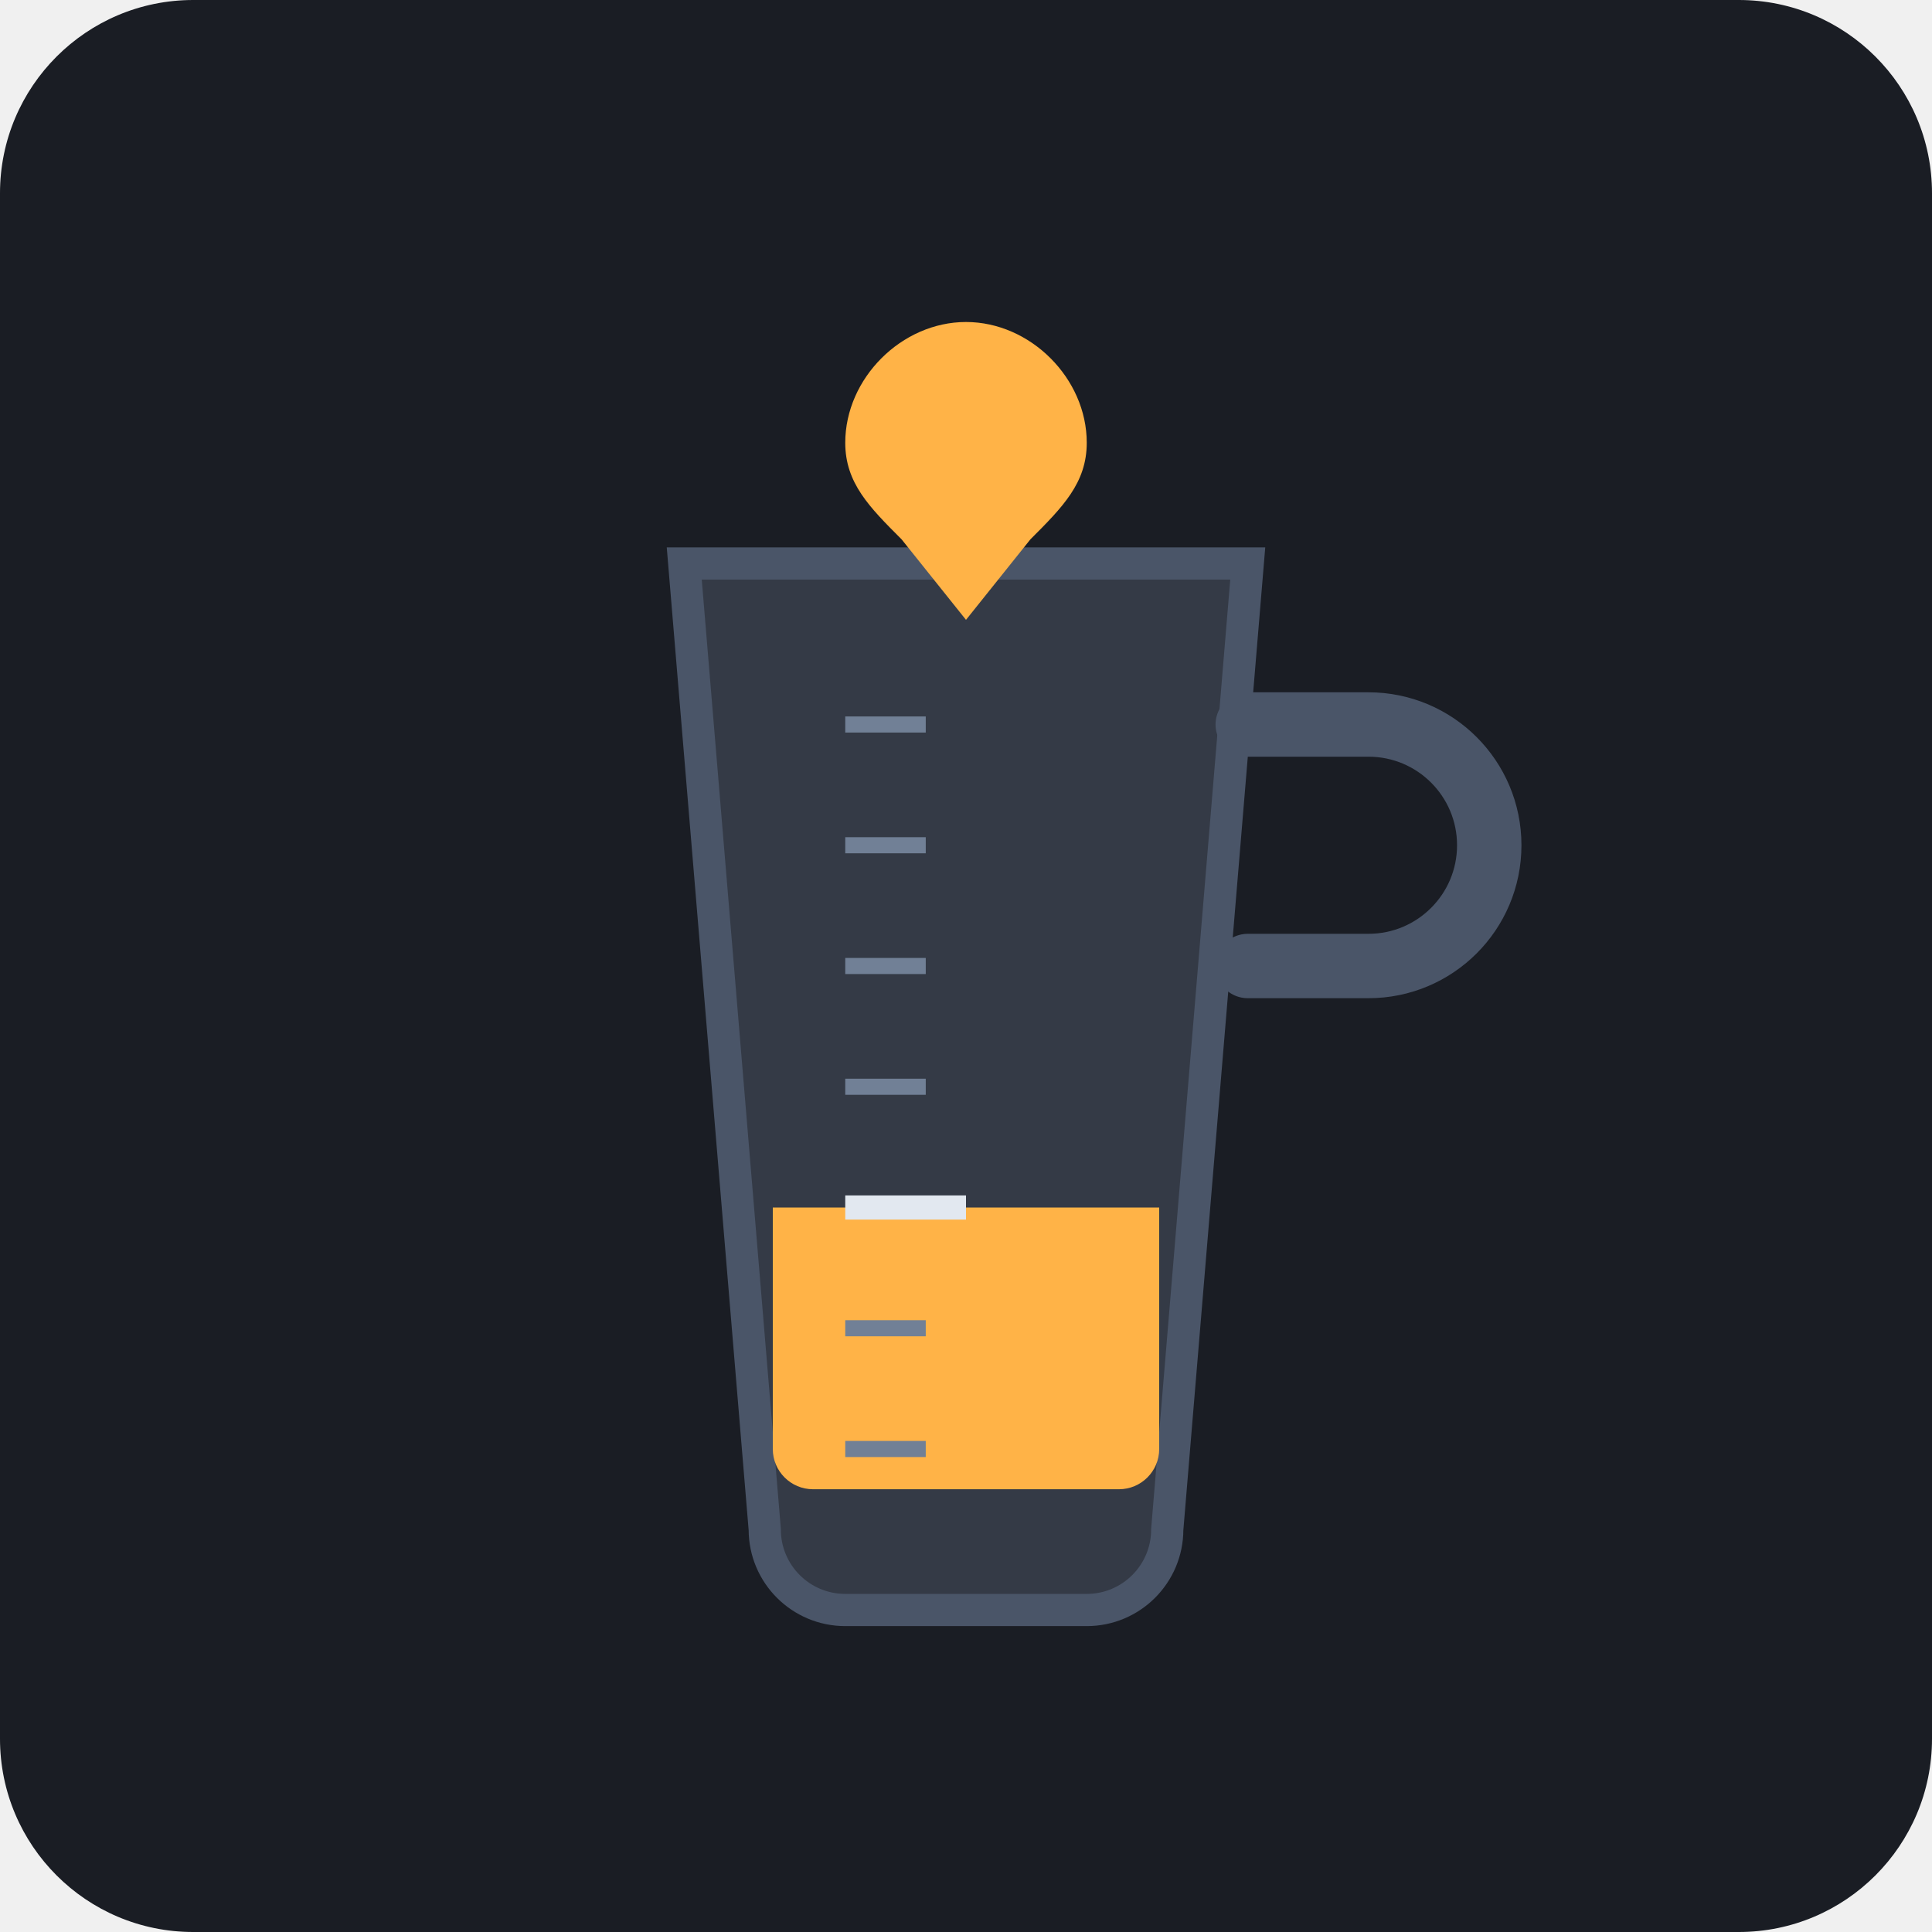
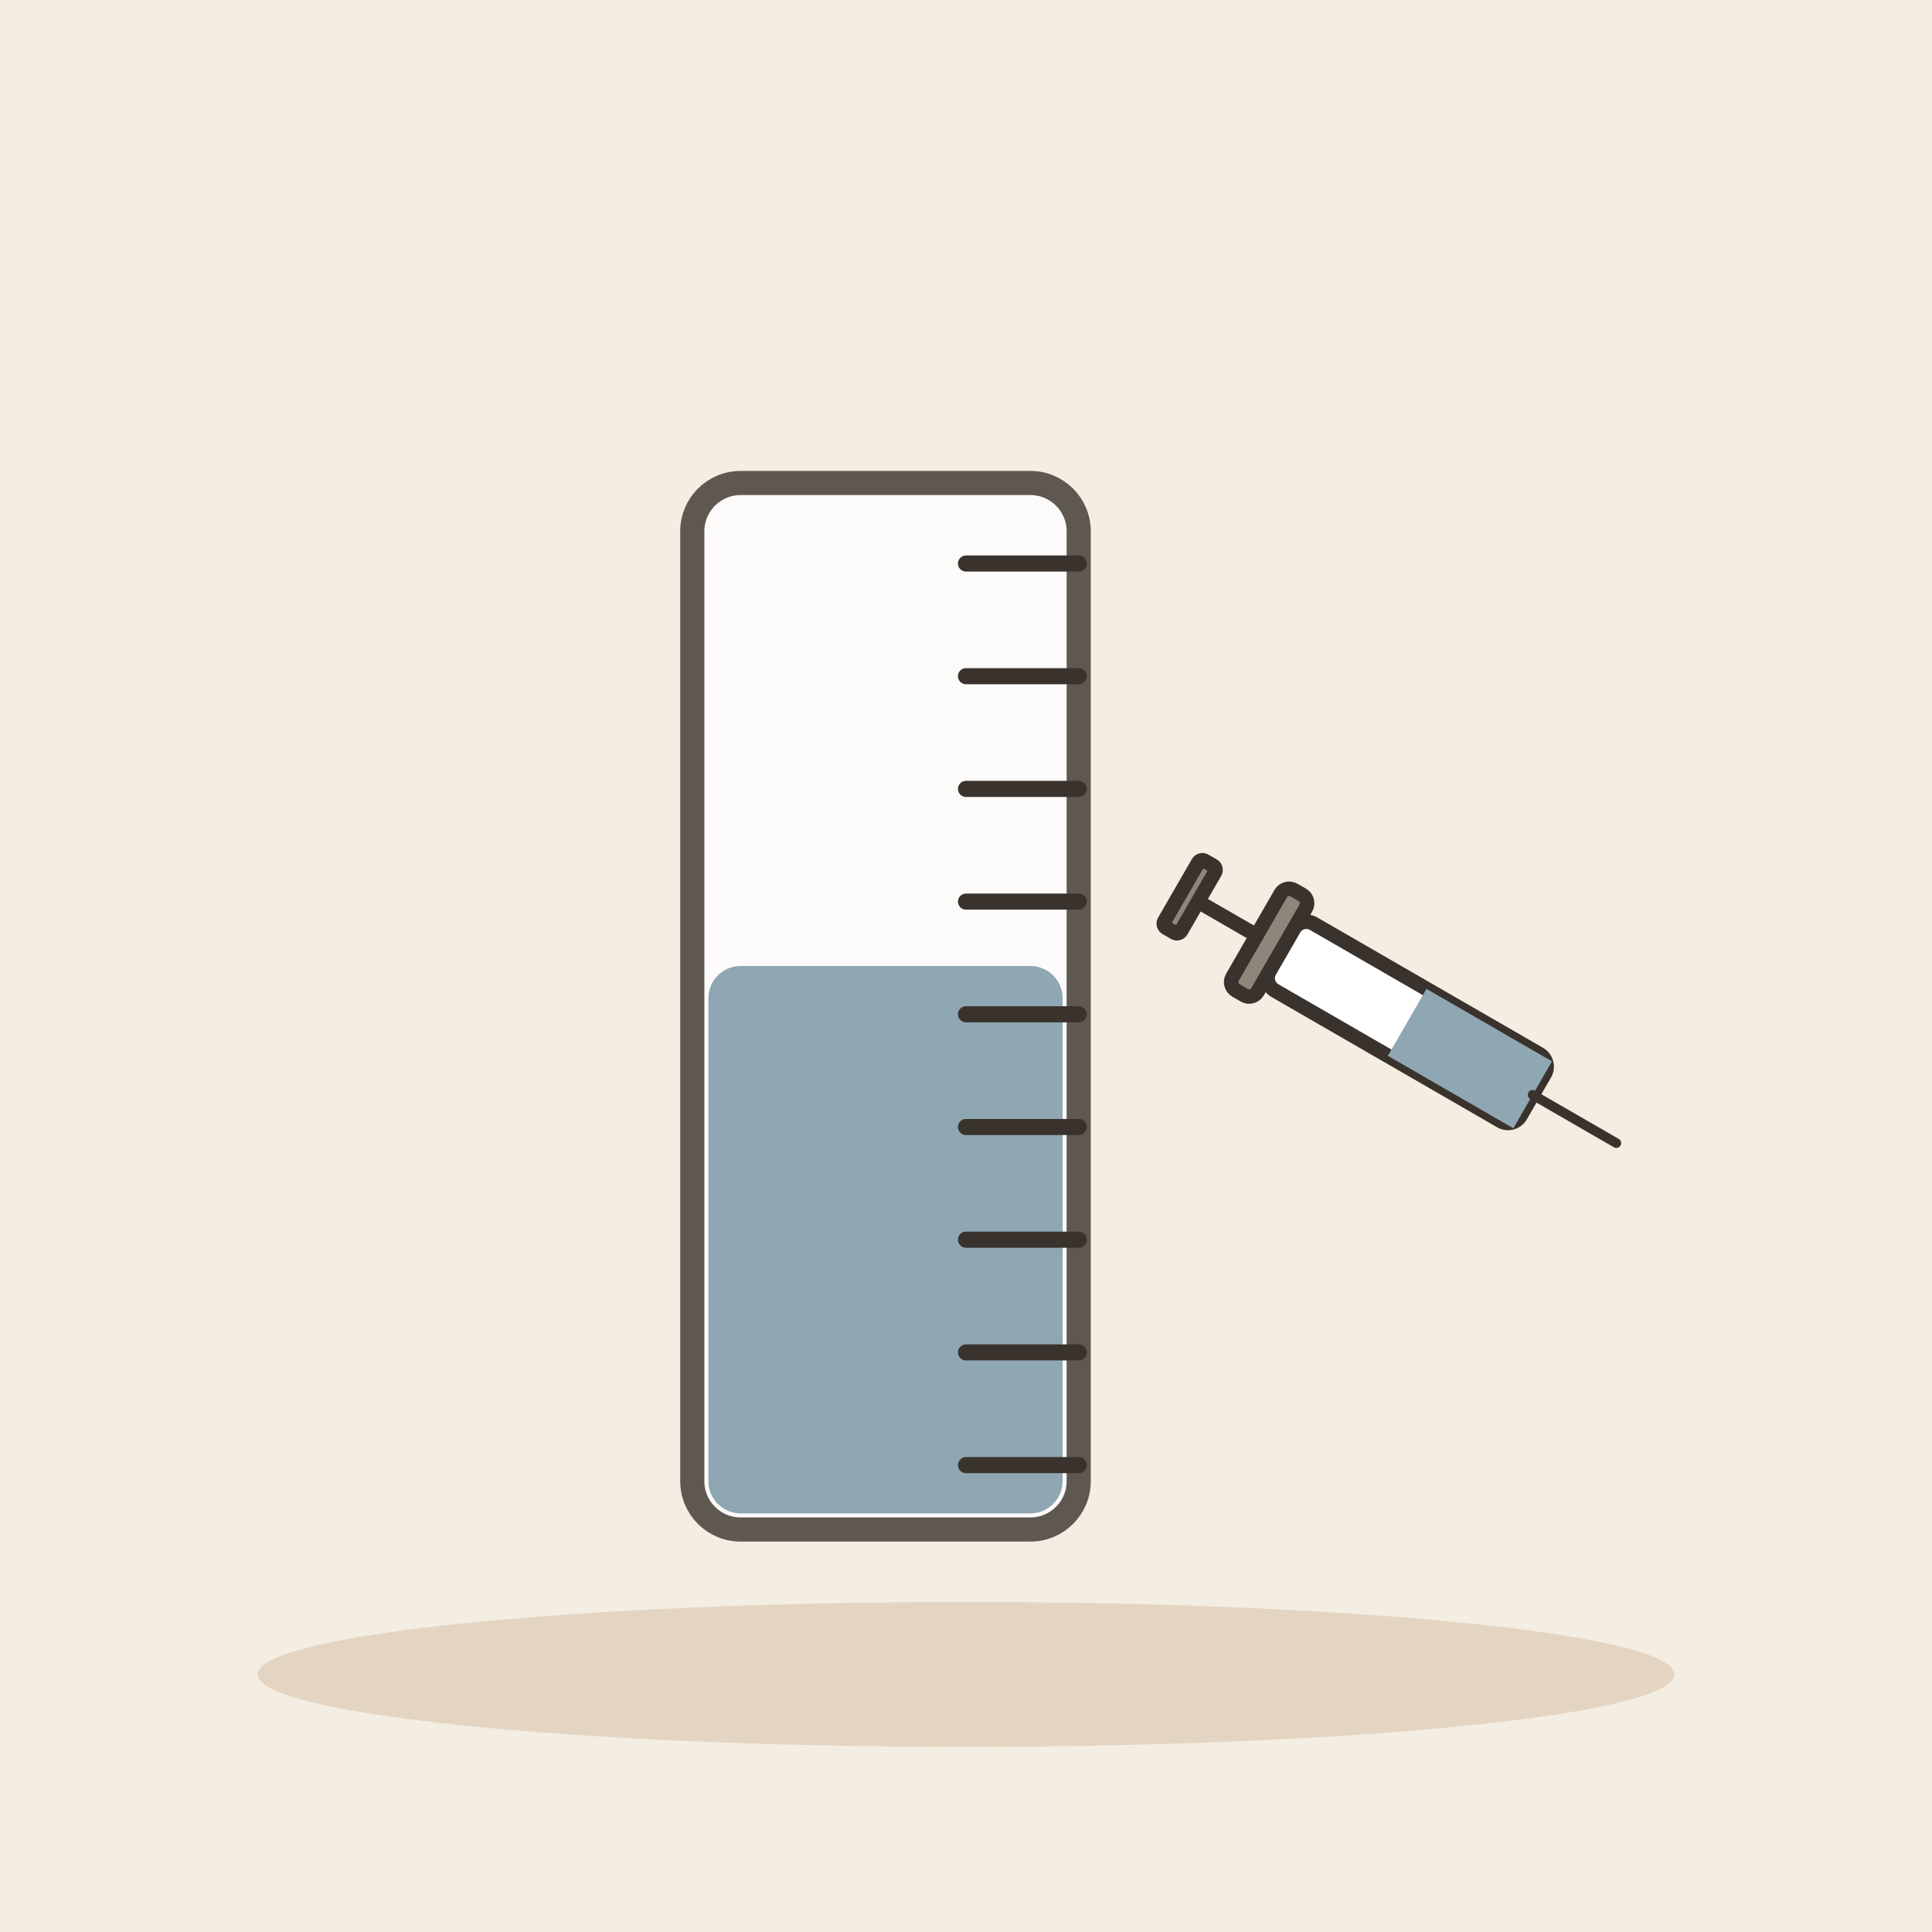
- <svg xmlns="http://www.w3.org/2000/svg" viewBox="0 0 240 240">
-   <rect width="240" height="240" rx="24" fill="#1A1D24" />
-   <path d="M85 70h70l-10 120a10 10 0 0 1-10 10H105a10 10 0 0 1-10-10L85 70z" fill="#343A46" stroke="#4A5568" stroke-width="4" />
-   <path d="M96 150h48v30a5 5 0 0 1-5 5H101a5 5 0 0 1-5-5v-30z" fill="#FFB347" />
-   <path d="M155 90h15a15 15 0 0 1 0 30h-15" fill="none" stroke="#4A5568" stroke-width="8" stroke-linecap="round" />
-   <line x1="105" y1="180" x2="115" y2="180" stroke="#718096" stroke-width="2" />
-   <line x1="105" y1="165" x2="115" y2="165" stroke="#718096" stroke-width="2" />
-   <line x1="105" y1="150" x2="120" y2="150" stroke="#E2E8F0" stroke-width="3" />
-   <line x1="105" y1="135" x2="115" y2="135" stroke="#718096" stroke-width="2" />
-   <line x1="105" y1="120" x2="115" y2="120" stroke="#718096" stroke-width="2" />
-   <line x1="105" y1="105" x2="115" y2="105" stroke="#718096" stroke-width="2" />
-   <line x1="105" y1="90" x2="115" y2="90" stroke="#718096" stroke-width="2" />
-   <path d="M120 40c-8 0-15 7-15 15 0 5 3 8 7 12l8 10 8-10c4-4 7-7 7-12 0-8-7-15-15-15z" fill="#FFB347" />
+ <svg xmlns="http://www.w3.org/2000/svg" viewBox="0 0 240 240" data-style="editorial">
+   <rect width="240" height="240" fill="#F4EDE2" />
+   <ellipse cx="120" cy="208" rx="88" ry="9" fill="#E3D5C1" />
+   <g transform="translate(110 130)">
+     <rect x="-24" y="-70" width="48" height="130" rx="6" fill="#FFFFFF" stroke="#3A332D" stroke-width="3" stroke-linecap="round" stroke-linejoin="round" opacity="0.8" />
+     <rect x="-22" y="-10" width="44" height="68" rx="4" fill="#8FA7B3" />
+     <path d="M10 -60L24 -60" stroke="#3A332D" stroke-width="2" stroke-linecap="round" fill="none" />
+     <path d="M10 -46L24 -46" stroke="#3A332D" stroke-width="2" stroke-linecap="round" fill="none" />
+     <path d="M10 -32L24 -32" stroke="#3A332D" stroke-width="2" stroke-linecap="round" fill="none" />
+     <path d="M10 -18L24 -18" stroke="#3A332D" stroke-width="2" stroke-linecap="round" fill="none" />
+     <path d="M10 -4L24 -4" stroke="#3A332D" stroke-width="2" stroke-linecap="round" fill="none" />
+     <path d="M10 10L24 10" stroke="#3A332D" stroke-width="2" stroke-linecap="round" fill="none" />
+     <path d="M10 24L24 24" stroke="#3A332D" stroke-width="2" stroke-linecap="round" fill="none" />
+     <path d="M10 38L24 38" stroke="#3A332D" stroke-width="2" stroke-linecap="round" fill="none" />
+     <path d="M10 52L24 52" stroke="#3A332D" stroke-width="2" stroke-linecap="round" fill="none" />
+   </g>
+   <g transform="translate(180 130) rotate(-60) scale(0.6 0.6)">
+     <rect x="-8" y="-40" width="16" height="60" rx="3" fill="#FFFFFF" stroke="#3A332D" stroke-width="3" stroke-linecap="round" stroke-linejoin="round" />
+     <rect x="-8" y="-10" width="16" height="30" rx="0" fill="#8FA7B3" />
+     <path d="M0 20L0 40" stroke="#3A332D" stroke-width="2" stroke-linecap="round" fill="none" />
+     <rect x="-12" y="-46" width="24" height="6" rx="2" fill="#8F857A" stroke="#3A332D" stroke-width="3" stroke-linecap="round" stroke-linejoin="round" />
+     <path d="M0 -46L0 -60" stroke="#3A332D" stroke-width="3" stroke-linecap="round" fill="none" />
+     <rect x="-8" y="-64" width="16" height="4" rx="1" fill="#8F857A" stroke="#3A332D" stroke-width="3" stroke-linecap="round" stroke-linejoin="round" />
+   </g>
</svg>
